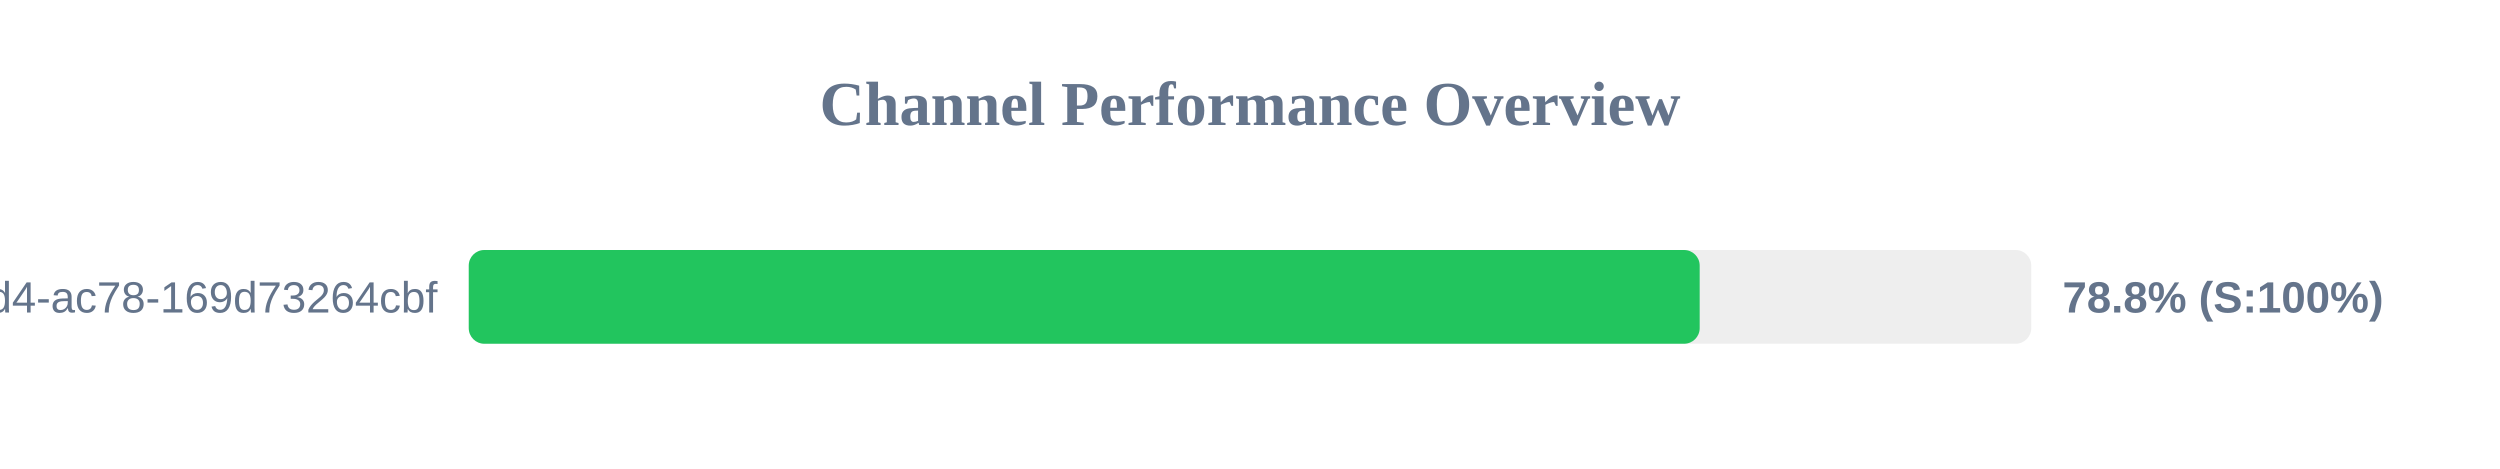
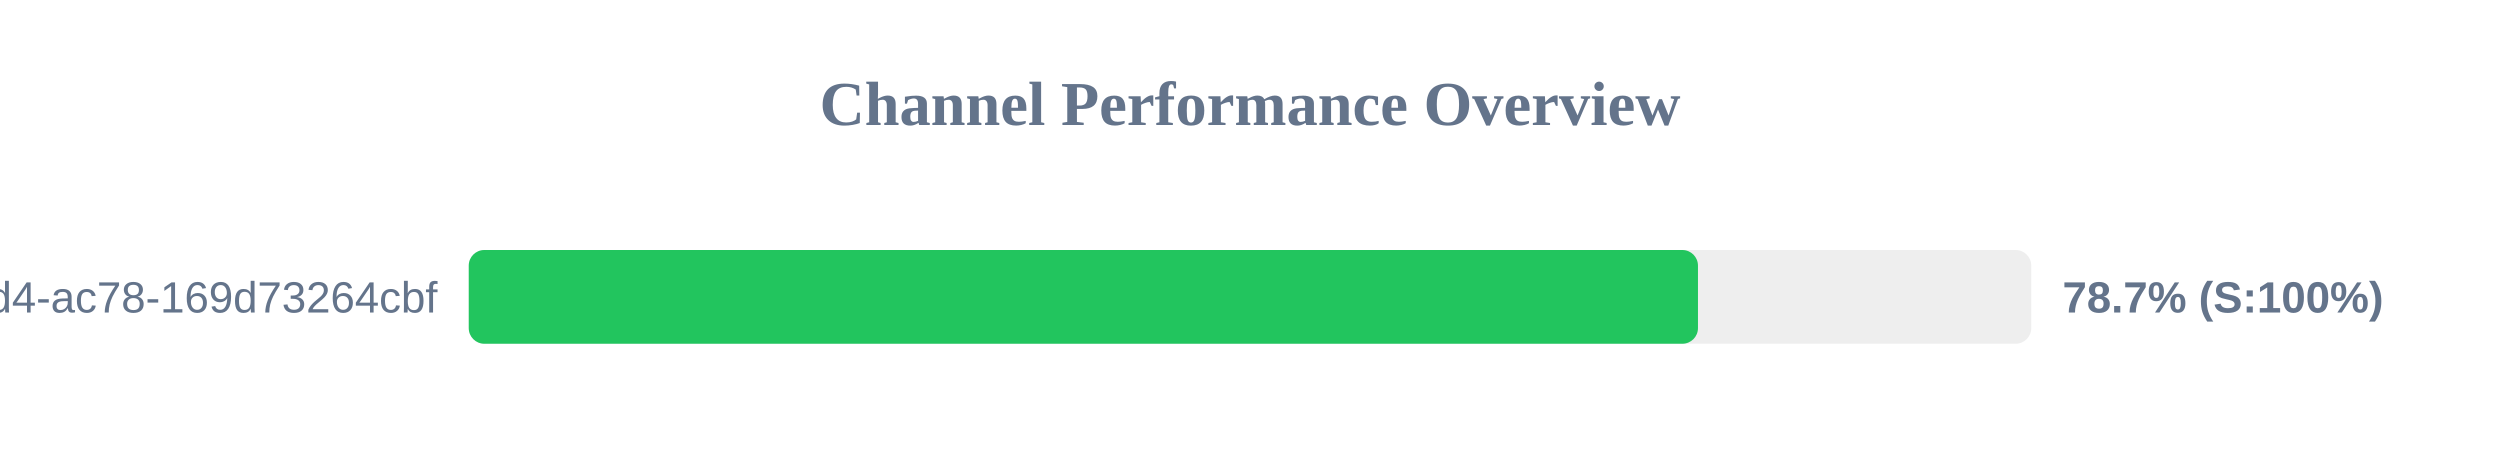
<svg xmlns="http://www.w3.org/2000/svg" width="800" height="150" version="1.1">
  <style>
        .row { font: 14px Arial; fill: #64748b; }
        .score { font: bold 14px Arial; fill: #64748b; }
    </style>
  <text x="400" y="40" text-anchor="middle" font-size="20px" font-weight="bold" fill="#64748b">Channel Performance Overview</text>
  <rect x="150" y="80" width="500" height="30" fill="#eee" rx="5" />
-   <rect x="150" y="80" width="393.9" height="30" fill="#22c55e" rx="5" />
+   <rect x="150" y="80" width="393.35" height="30" fill="#22c55e" rx="5" />
  <text x="140" y="100" text-anchor="end" class="row">?uuid=48c2c901-72e6-46d4-ac78-169d73264cbf</text>
-   <text x="660" y="100" text-anchor="start" class="score">78.8% (S:100%)</text>
+   <text x="660" y="100" text-anchor="start" class="score">78.7% (S:100%)</text>
</svg>
